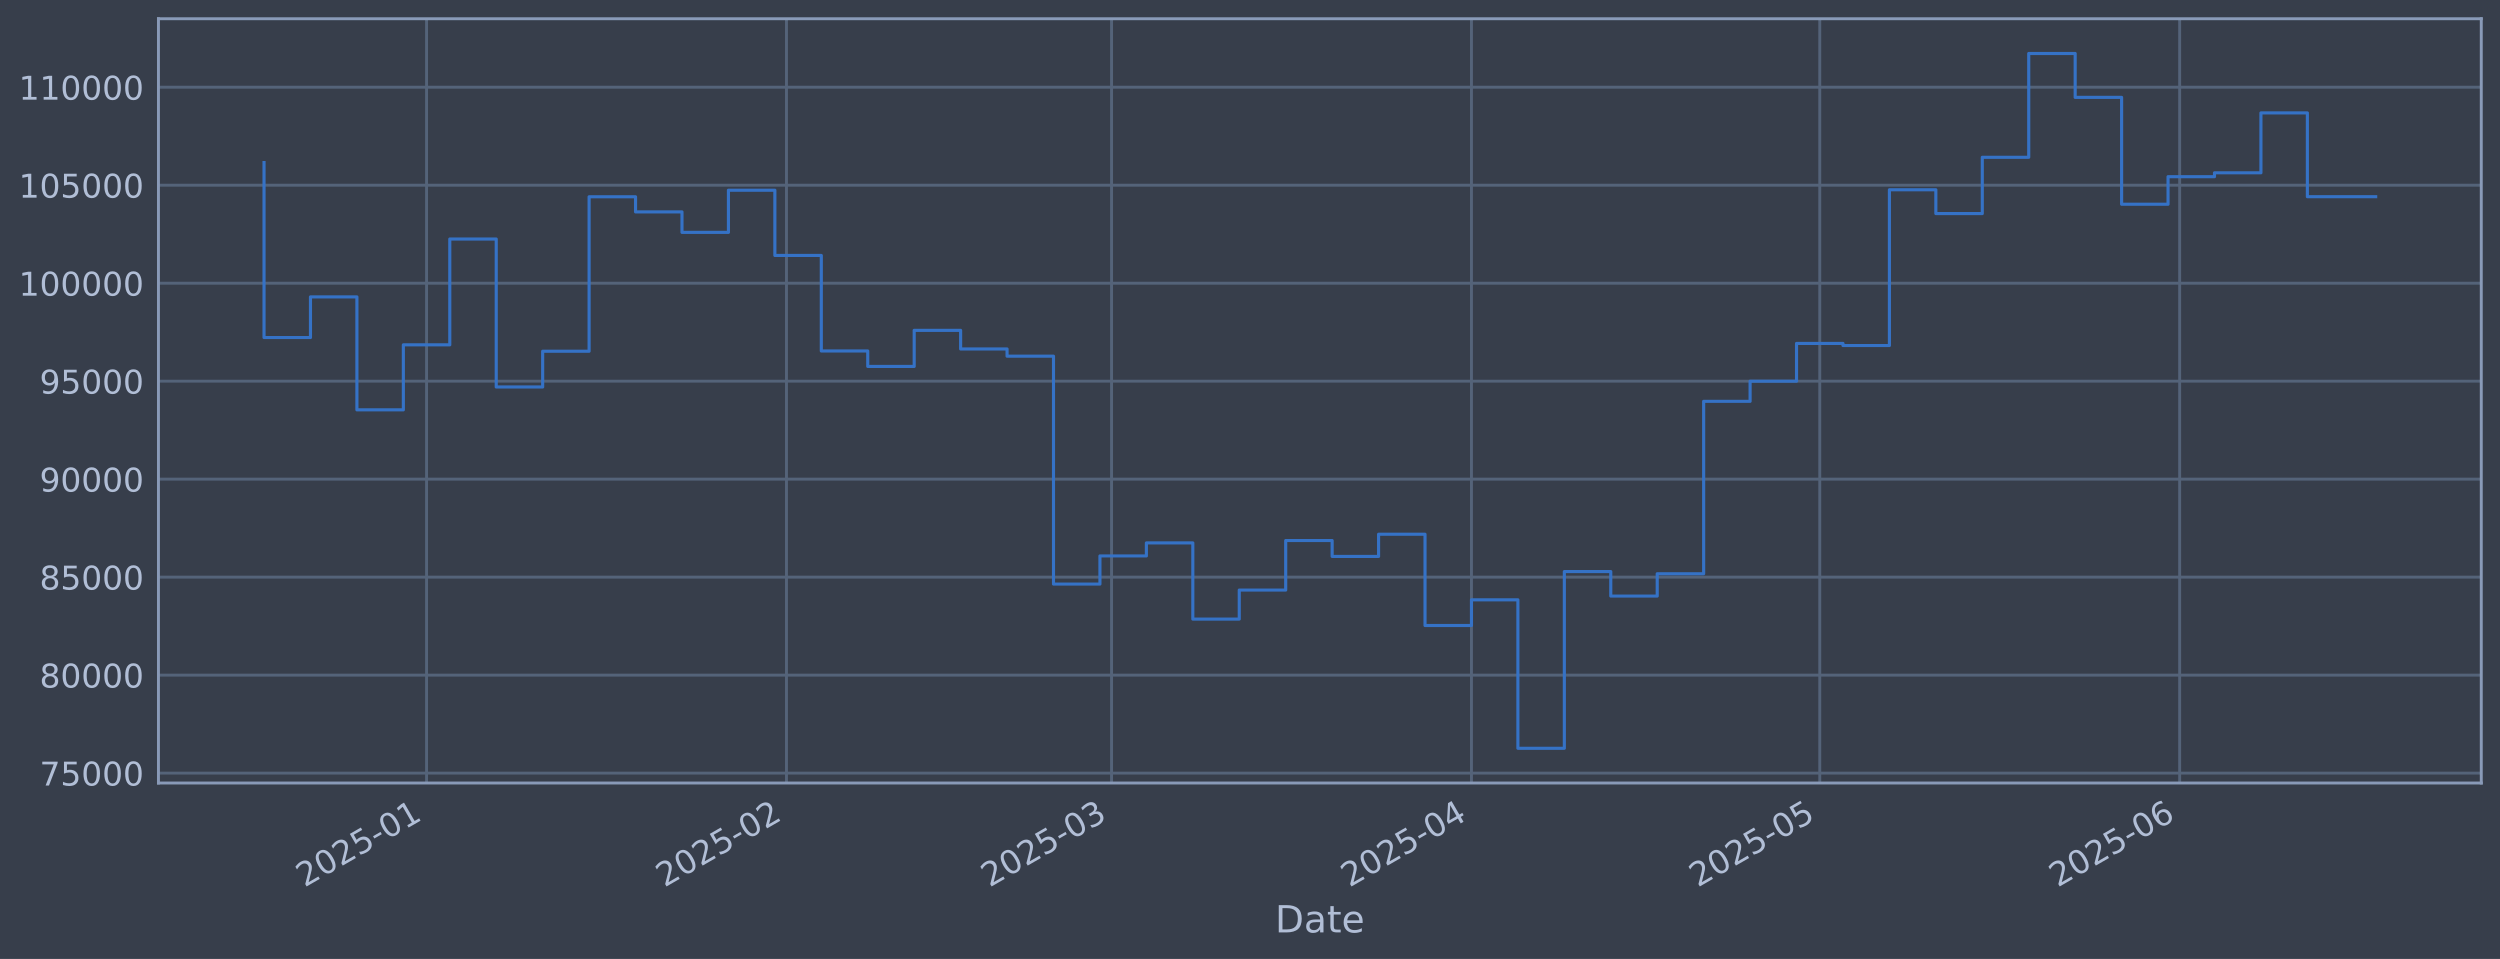
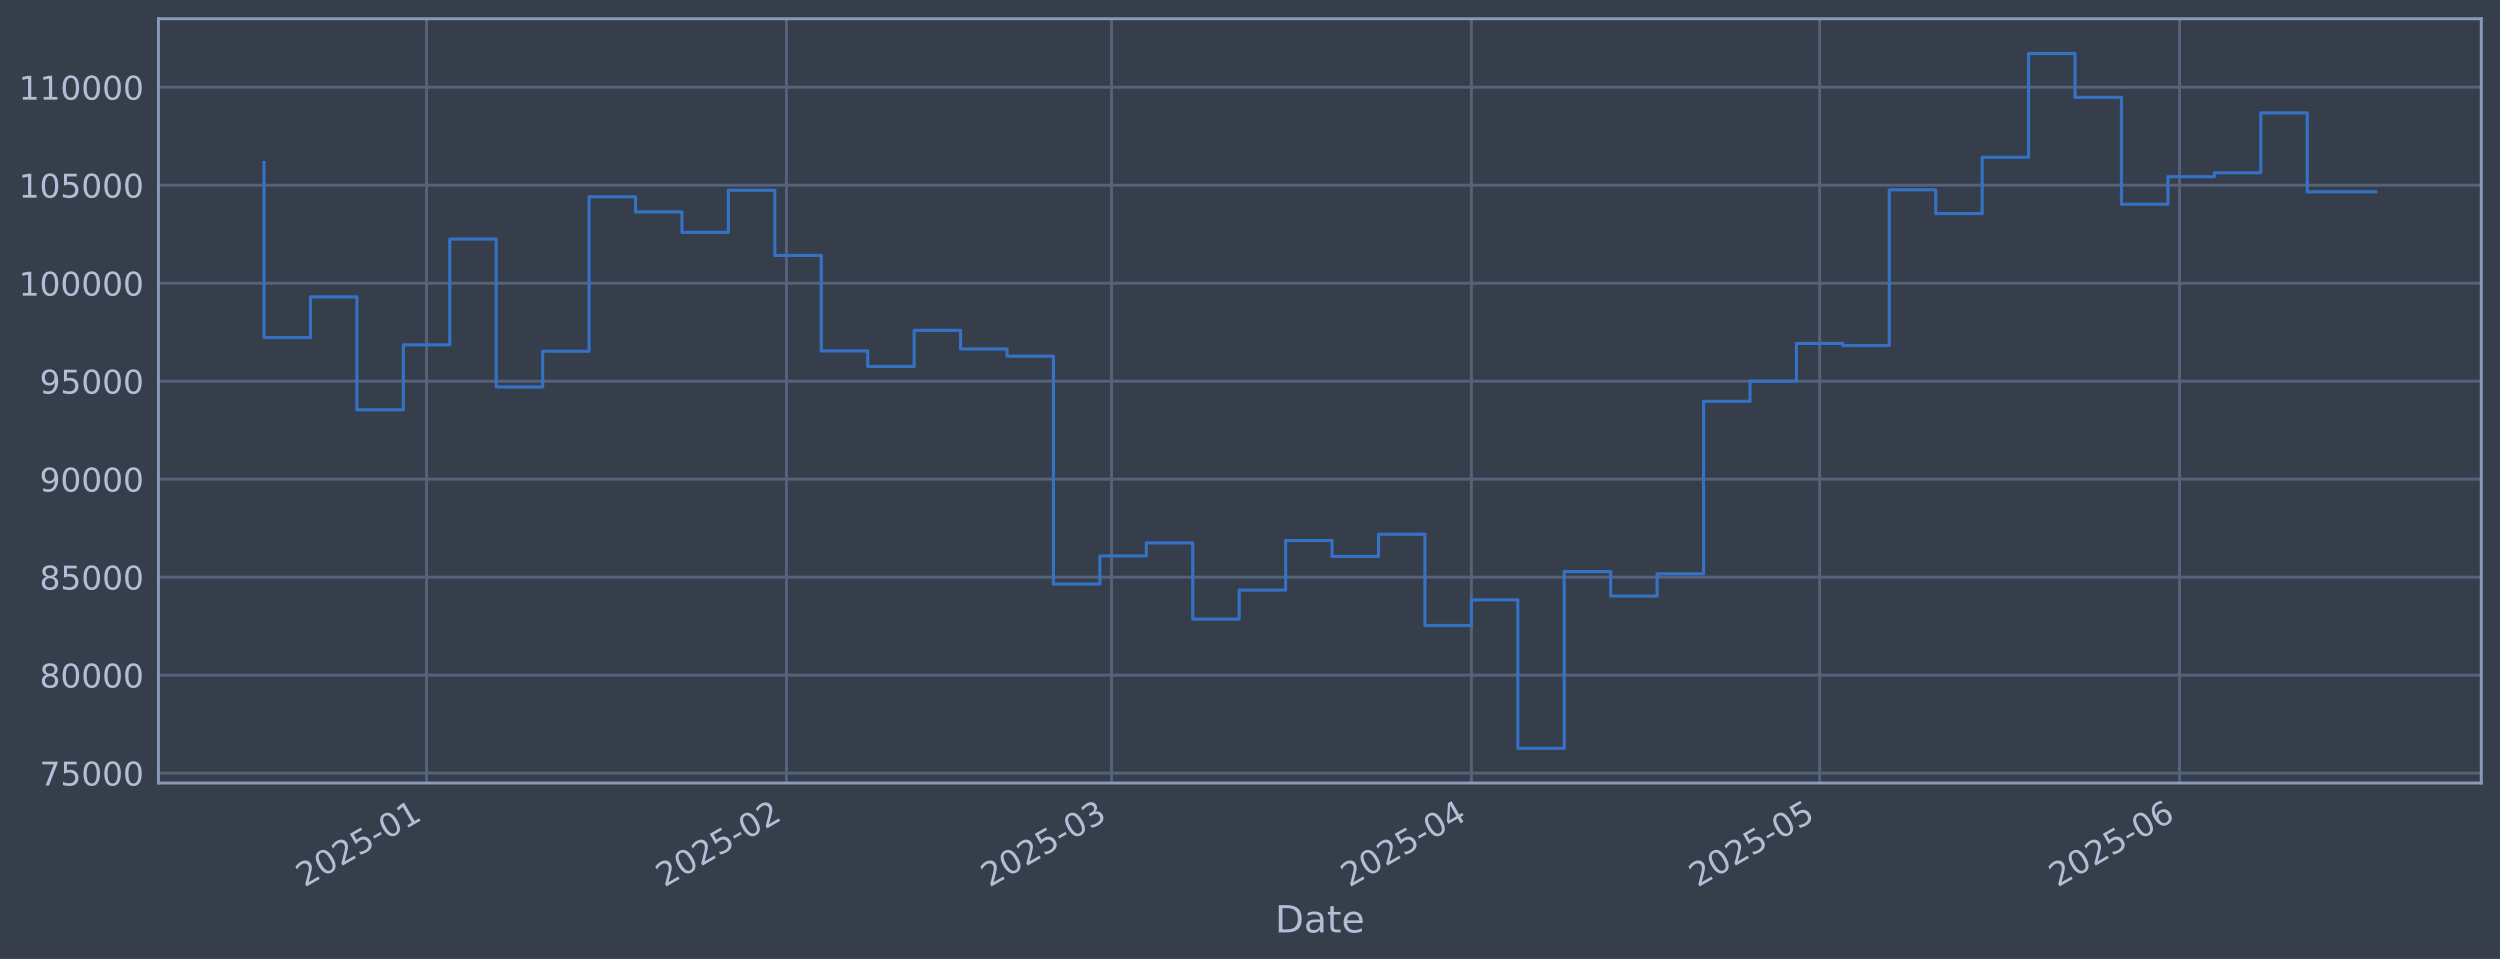
<svg xmlns="http://www.w3.org/2000/svg" xmlns:xlink="http://www.w3.org/1999/xlink" width="960.9pt" height="368.58pt" viewBox="0 0 960.9 368.58" version="1.1">
  <defs>
    <style type="text/css">*{stroke-linejoin: round; stroke-linecap: butt}</style>
  </defs>
  <g id="figure_1">
    <g id="patch_1">
      <path d="M 0 368.58  L 960.9 368.58  L 960.9 0  L 0 0  z " style="fill: #373e4b" />
    </g>
    <g id="axes_1">
      <g id="patch_2">
        <path d="M 60.901 300.96  L 953.701 300.96  L 953.701 7.2  L 60.901 7.2  z " style="fill: #373e4b" />
      </g>
      <g id="matplotlib.axis_1">
        <g id="xtick_1">
          <g id="line2d_1">
-             <path d="M 163.956 300.96  L 163.956 7.2  " clip-path="url(#p54318ed11b)" style="fill: none; stroke: #546379; stroke-width: 1.12; stroke-linecap: square" />
+             <path d="M 163.951 300.96  L 163.951 7.2  " clip-path="url(#p17649405fa)" style="fill: none; stroke: #546379; stroke-width: 1.12; stroke-linecap: square" />
          </g>
          <g id="line2d_2" />
          <g id="text_1">
-             <g style="fill: #b1bed6" transform="translate(117.0522 341.1745) rotate(-30) scale(0.126 -0.126)">
+             <g style="fill: #b1bed6" transform="translate(117.0481 341.1745) rotate(-30) scale(0.126 -0.126)">
              <defs>
                <path id="DejaVuSans-32" d="M 1228 531  L 3431 531  L 3431 0  L 469 0  L 469 531  Q 828 903 1448 1529  Q 2069 2156 2228 2338  Q 2531 2678 2651 2914  Q 2772 3150 2772 3378  Q 2772 3750 2511 3984  Q 2250 4219 1831 4219  Q 1534 4219 1204 4116  Q 875 4013 500 3803  L 500 4441  Q 881 4594 1212 4672  Q 1544 4750 1819 4750  Q 2544 4750 2975 4387  Q 3406 4025 3406 3419  Q 3406 3131 3298 2873  Q 3191 2616 2906 2266  Q 2828 2175 2409 1742  Q 1991 1309 1228 531  z " transform="scale(0.015625)" />
                <path id="DejaVuSans-30" d="M 2034 4250  Q 1547 4250 1301 3770  Q 1056 3291 1056 2328  Q 1056 1369 1301 889  Q 1547 409 2034 409  Q 2525 409 2770 889  Q 3016 1369 3016 2328  Q 3016 3291 2770 3770  Q 2525 4250 2034 4250  z M 2034 4750  Q 2819 4750 3233 4129  Q 3647 3509 3647 2328  Q 3647 1150 3233 529  Q 2819 -91 2034 -91  Q 1250 -91 836 529  Q 422 1150 422 2328  Q 422 3509 836 4129  Q 1250 4750 2034 4750  z " transform="scale(0.015625)" />
                <path id="DejaVuSans-35" d="M 691 4666  L 3169 4666  L 3169 4134  L 1269 4134  L 1269 2991  Q 1406 3038 1543 3061  Q 1681 3084 1819 3084  Q 2600 3084 3056 2656  Q 3513 2228 3513 1497  Q 3513 744 3044 326  Q 2575 -91 1722 -91  Q 1428 -91 1123 -41  Q 819 9 494 109  L 494 744  Q 775 591 1075 516  Q 1375 441 1709 441  Q 2250 441 2565 725  Q 2881 1009 2881 1497  Q 2881 1984 2565 2268  Q 2250 2553 1709 2553  Q 1456 2553 1204 2497  Q 953 2441 691 2322  L 691 4666  z " transform="scale(0.015625)" />
                <path id="DejaVuSans-2d" d="M 313 2009  L 1997 2009  L 1997 1497  L 313 1497  L 313 2009  z " transform="scale(0.015625)" />
                <path id="DejaVuSans-31" d="M 794 531  L 1825 531  L 1825 4091  L 703 3866  L 703 4441  L 1819 4666  L 2450 4666  L 2450 531  L 3481 531  L 3481 0  L 794 0  L 794 531  z " transform="scale(0.015625)" />
              </defs>
              <use xlink:href="#DejaVuSans-32" />
              <use xlink:href="#DejaVuSans-30" transform="translate(63.62305 0)" />
              <use xlink:href="#DejaVuSans-32" transform="translate(127.2461 0)" />
              <use xlink:href="#DejaVuSans-35" transform="translate(190.8691 0)" />
              <use xlink:href="#DejaVuSans-2d" transform="translate(254.4922 0)" />
              <use xlink:href="#DejaVuSans-30" transform="translate(290.5762 0)" />
              <use xlink:href="#DejaVuSans-31" transform="translate(354.1992 0)" />
            </g>
          </g>
        </g>
        <g id="xtick_2">
          <g id="line2d_3">
-             <path d="M 302.289 300.96  L 302.289 7.2  " clip-path="url(#p54318ed11b)" style="fill: none; stroke: #546379; stroke-width: 1.12; stroke-linecap: square" />
+             <path d="M 302.276 300.96  L 302.276 7.2  " clip-path="url(#p17649405fa)" style="fill: none; stroke: #546379; stroke-width: 1.12; stroke-linecap: square" />
          </g>
          <g id="line2d_4" />
          <g id="text_2">
-             <g style="fill: #b1bed6" transform="translate(255.3857 341.1745) rotate(-30) scale(0.126 -0.126)">
+             <g style="fill: #b1bed6" transform="translate(255.3725 341.1745) rotate(-30) scale(0.126 -0.126)">
              <use xlink:href="#DejaVuSans-32" />
              <use xlink:href="#DejaVuSans-30" transform="translate(63.62305 0)" />
              <use xlink:href="#DejaVuSans-32" transform="translate(127.2461 0)" />
              <use xlink:href="#DejaVuSans-35" transform="translate(190.8691 0)" />
              <use xlink:href="#DejaVuSans-2d" transform="translate(254.4922 0)" />
              <use xlink:href="#DejaVuSans-30" transform="translate(290.5762 0)" />
              <use xlink:href="#DejaVuSans-32" transform="translate(354.1992 0)" />
            </g>
          </g>
        </g>
        <g id="xtick_3">
          <g id="line2d_5">
-             <path d="M 427.235 300.96  L 427.235 7.2  " clip-path="url(#p54318ed11b)" style="fill: none; stroke: #546379; stroke-width: 1.12; stroke-linecap: square" />
+             <path d="M 427.214 300.96  L 427.214 7.2  " clip-path="url(#p17649405fa)" style="fill: none; stroke: #546379; stroke-width: 1.12; stroke-linecap: square" />
          </g>
          <g id="line2d_6" />
          <g id="text_3">
-             <g style="fill: #b1bed6" transform="translate(380.3321 341.1745) rotate(-30) scale(0.126 -0.126)">
+             <g style="fill: #b1bed6" transform="translate(380.3106 341.1745) rotate(-30) scale(0.126 -0.126)">
              <defs>
                <path id="DejaVuSans-33" d="M 2597 2516  Q 3050 2419 3304 2112  Q 3559 1806 3559 1356  Q 3559 666 3084 287  Q 2609 -91 1734 -91  Q 1441 -91 1130 -33  Q 819 25 488 141  L 488 750  Q 750 597 1062 519  Q 1375 441 1716 441  Q 2309 441 2620 675  Q 2931 909 2931 1356  Q 2931 1769 2642 2001  Q 2353 2234 1838 2234  L 1294 2234  L 1294 2753  L 1863 2753  Q 2328 2753 2575 2939  Q 2822 3125 2822 3475  Q 2822 3834 2567 4026  Q 2313 4219 1838 4219  Q 1578 4219 1281 4162  Q 984 4106 628 3988  L 628 4550  Q 988 4650 1302 4700  Q 1616 4750 1894 4750  Q 2613 4750 3031 4423  Q 3450 4097 3450 3541  Q 3450 3153 3228 2886  Q 3006 2619 2597 2516  z " transform="scale(0.015625)" />
              </defs>
              <use xlink:href="#DejaVuSans-32" />
              <use xlink:href="#DejaVuSans-30" transform="translate(63.62305 0)" />
              <use xlink:href="#DejaVuSans-32" transform="translate(127.2461 0)" />
              <use xlink:href="#DejaVuSans-35" transform="translate(190.8691 0)" />
              <use xlink:href="#DejaVuSans-2d" transform="translate(254.4922 0)" />
              <use xlink:href="#DejaVuSans-30" transform="translate(290.5762 0)" />
              <use xlink:href="#DejaVuSans-33" transform="translate(354.1992 0)" />
            </g>
          </g>
        </g>
        <g id="xtick_4">
          <g id="line2d_7">
-             <path d="M 565.569 300.96  L 565.569 7.2  " clip-path="url(#p54318ed11b)" style="fill: none; stroke: #546379; stroke-width: 1.12; stroke-linecap: square" />
+             <path d="M 565.538 300.96  L 565.538 7.2  " clip-path="url(#p17649405fa)" style="fill: none; stroke: #546379; stroke-width: 1.12; stroke-linecap: square" />
          </g>
          <g id="line2d_8" />
          <g id="text_4">
-             <g style="fill: #b1bed6" transform="translate(518.6656 341.1745) rotate(-30) scale(0.126 -0.126)">
+             <g style="fill: #b1bed6" transform="translate(518.6349 341.1745) rotate(-30) scale(0.126 -0.126)">
              <defs>
                <path id="DejaVuSans-34" d="M 2419 4116  L 825 1625  L 2419 1625  L 2419 4116  z M 2253 4666  L 3047 4666  L 3047 1625  L 3713 1625  L 3713 1100  L 3047 1100  L 3047 0  L 2419 0  L 2419 1100  L 313 1100  L 313 1709  L 2253 4666  z " transform="scale(0.015625)" />
              </defs>
              <use xlink:href="#DejaVuSans-32" />
              <use xlink:href="#DejaVuSans-30" transform="translate(63.62305 0)" />
              <use xlink:href="#DejaVuSans-32" transform="translate(127.2461 0)" />
              <use xlink:href="#DejaVuSans-35" transform="translate(190.8691 0)" />
              <use xlink:href="#DejaVuSans-2d" transform="translate(254.4922 0)" />
              <use xlink:href="#DejaVuSans-30" transform="translate(290.5762 0)" />
              <use xlink:href="#DejaVuSans-34" transform="translate(354.1992 0)" />
            </g>
          </g>
        </g>
        <g id="xtick_5">
          <g id="line2d_9">
-             <path d="M 699.44 300.96  L 699.44 7.2  " clip-path="url(#p54318ed11b)" style="fill: none; stroke: #546379; stroke-width: 1.12; stroke-linecap: square" />
+             <path d="M 699.4 300.96  L 699.4 7.2  " clip-path="url(#p17649405fa)" style="fill: none; stroke: #546379; stroke-width: 1.12; stroke-linecap: square" />
          </g>
          <g id="line2d_10" />
          <g id="text_5">
-             <g style="fill: #b1bed6" transform="translate(652.5367 341.1745) rotate(-30) scale(0.126 -0.126)">
+             <g style="fill: #b1bed6" transform="translate(652.4972 341.1745) rotate(-30) scale(0.126 -0.126)">
              <use xlink:href="#DejaVuSans-32" />
              <use xlink:href="#DejaVuSans-30" transform="translate(63.62305 0)" />
              <use xlink:href="#DejaVuSans-32" transform="translate(127.2461 0)" />
              <use xlink:href="#DejaVuSans-35" transform="translate(190.8691 0)" />
              <use xlink:href="#DejaVuSans-2d" transform="translate(254.4922 0)" />
              <use xlink:href="#DejaVuSans-30" transform="translate(290.5762 0)" />
              <use xlink:href="#DejaVuSans-35" transform="translate(354.1992 0)" />
            </g>
          </g>
        </g>
        <g id="xtick_6">
          <g id="line2d_11">
-             <path d="M 837.773 300.96  L 837.773 7.2  " clip-path="url(#p54318ed11b)" style="fill: none; stroke: #546379; stroke-width: 1.12; stroke-linecap: square" />
+             <path d="M 837.725 300.96  L 837.725 7.2  " clip-path="url(#p17649405fa)" style="fill: none; stroke: #546379; stroke-width: 1.12; stroke-linecap: square" />
          </g>
          <g id="line2d_12" />
          <g id="text_6">
-             <g style="fill: #b1bed6" transform="translate(790.8702 341.1745) rotate(-30) scale(0.126 -0.126)">
+             <g style="fill: #b1bed6" transform="translate(790.8216 341.1745) rotate(-30) scale(0.126 -0.126)">
              <defs>
                <path id="DejaVuSans-36" d="M 2113 2584  Q 1688 2584 1439 2293  Q 1191 2003 1191 1497  Q 1191 994 1439 701  Q 1688 409 2113 409  Q 2538 409 2786 701  Q 3034 994 3034 1497  Q 3034 2003 2786 2293  Q 2538 2584 2113 2584  z M 3366 4563  L 3366 3988  Q 3128 4100 2886 4159  Q 2644 4219 2406 4219  Q 1781 4219 1451 3797  Q 1122 3375 1075 2522  Q 1259 2794 1537 2939  Q 1816 3084 2150 3084  Q 2853 3084 3261 2657  Q 3669 2231 3669 1497  Q 3669 778 3244 343  Q 2819 -91 2113 -91  Q 1303 -91 875 529  Q 447 1150 447 2328  Q 447 3434 972 4092  Q 1497 4750 2381 4750  Q 2619 4750 2861 4703  Q 3103 4656 3366 4563  z " transform="scale(0.015625)" />
              </defs>
              <use xlink:href="#DejaVuSans-32" />
              <use xlink:href="#DejaVuSans-30" transform="translate(63.62305 0)" />
              <use xlink:href="#DejaVuSans-32" transform="translate(127.2461 0)" />
              <use xlink:href="#DejaVuSans-35" transform="translate(190.8691 0)" />
              <use xlink:href="#DejaVuSans-2d" transform="translate(254.4922 0)" />
              <use xlink:href="#DejaVuSans-30" transform="translate(290.5762 0)" />
              <use xlink:href="#DejaVuSans-36" transform="translate(354.1992 0)" />
            </g>
          </g>
        </g>
        <g id="text_7">
          <g style="fill: #b1bed6" transform="translate(490.0914 358.3856) scale(0.144 -0.144)">
            <defs>
              <path id="DejaVuSans-44" d="M 1259 4147  L 1259 519  L 2022 519  Q 2988 519 3436 956  Q 3884 1394 3884 2338  Q 3884 3275 3436 3711  Q 2988 4147 2022 4147  L 1259 4147  z M 628 4666  L 1925 4666  Q 3281 4666 3915 4102  Q 4550 3538 4550 2338  Q 4550 1131 3912 565  Q 3275 0 1925 0  L 628 0  L 628 4666  z " transform="scale(0.015625)" />
              <path id="DejaVuSans-61" d="M 2194 1759  Q 1497 1759 1228 1600  Q 959 1441 959 1056  Q 959 750 1161 570  Q 1363 391 1709 391  Q 2188 391 2477 730  Q 2766 1069 2766 1631  L 2766 1759  L 2194 1759  z M 3341 1997  L 3341 0  L 2766 0  L 2766 531  Q 2569 213 2275 61  Q 1981 -91 1556 -91  Q 1019 -91 701 211  Q 384 513 384 1019  Q 384 1609 779 1909  Q 1175 2209 1959 2209  L 2766 2209  L 2766 2266  Q 2766 2663 2505 2880  Q 2244 3097 1772 3097  Q 1472 3097 1187 3025  Q 903 2953 641 2809  L 641 3341  Q 956 3463 1253 3523  Q 1550 3584 1831 3584  Q 2591 3584 2966 3190  Q 3341 2797 3341 1997  z " transform="scale(0.015625)" />
              <path id="DejaVuSans-74" d="M 1172 4494  L 1172 3500  L 2356 3500  L 2356 3053  L 1172 3053  L 1172 1153  Q 1172 725 1289 603  Q 1406 481 1766 481  L 2356 481  L 2356 0  L 1766 0  Q 1100 0 847 248  Q 594 497 594 1153  L 594 3053  L 172 3053  L 172 3500  L 594 3500  L 594 4494  L 1172 4494  z " transform="scale(0.015625)" />
              <path id="DejaVuSans-65" d="M 3597 1894  L 3597 1613  L 953 1613  Q 991 1019 1311 708  Q 1631 397 2203 397  Q 2534 397 2845 478  Q 3156 559 3463 722  L 3463 178  Q 3153 47 2828 -22  Q 2503 -91 2169 -91  Q 1331 -91 842 396  Q 353 884 353 1716  Q 353 2575 817 3079  Q 1281 3584 2069 3584  Q 2775 3584 3186 3129  Q 3597 2675 3597 1894  z M 3022 2063  Q 3016 2534 2758 2815  Q 2500 3097 2075 3097  Q 1594 3097 1305 2825  Q 1016 2553 972 2059  L 3022 2063  z " transform="scale(0.015625)" />
            </defs>
            <use xlink:href="#DejaVuSans-44" />
            <use xlink:href="#DejaVuSans-61" transform="translate(77.00195 0)" />
            <use xlink:href="#DejaVuSans-74" transform="translate(138.2812 0)" />
            <use xlink:href="#DejaVuSans-65" transform="translate(177.4902 0)" />
          </g>
        </g>
      </g>
      <g id="matplotlib.axis_2">
        <g id="ytick_1">
          <g id="line2d_13">
-             <path d="M 60.901 297.147  L 953.701 297.147  " clip-path="url(#p54318ed11b)" style="fill: none; stroke: #546379; stroke-width: 1.12; stroke-linecap: square" />
+             <path d="M 60.901 297.147  L 953.701 297.147  " clip-path="url(#p17649405fa)" style="fill: none; stroke: #546379; stroke-width: 1.12; stroke-linecap: square" />
          </g>
          <g id="line2d_14" />
          <g id="text_8">
            <g style="fill: #b1bed6" transform="translate(15.21675 301.9342) scale(0.126 -0.126)">
              <defs>
                <path id="DejaVuSans-37" d="M 525 4666  L 3525 4666  L 3525 4397  L 1831 0  L 1172 0  L 2766 4134  L 525 4134  L 525 4666  z " transform="scale(0.015625)" />
              </defs>
              <use xlink:href="#DejaVuSans-37" />
              <use xlink:href="#DejaVuSans-35" transform="translate(63.62305 0)" />
              <use xlink:href="#DejaVuSans-30" transform="translate(127.2461 0)" />
              <use xlink:href="#DejaVuSans-30" transform="translate(190.8691 0)" />
              <use xlink:href="#DejaVuSans-30" transform="translate(254.4922 0)" />
            </g>
          </g>
        </g>
        <g id="ytick_2">
          <g id="line2d_15">
-             <path d="M 60.901 259.487  L 953.701 259.487  " clip-path="url(#p54318ed11b)" style="fill: none; stroke: #546379; stroke-width: 1.12; stroke-linecap: square" />
+             <path d="M 60.901 259.487  L 953.701 259.487  " clip-path="url(#p17649405fa)" style="fill: none; stroke: #546379; stroke-width: 1.12; stroke-linecap: square" />
          </g>
          <g id="line2d_16" />
          <g id="text_9">
            <g style="fill: #b1bed6" transform="translate(15.21675 264.2738) scale(0.126 -0.126)">
              <defs>
                <path id="DejaVuSans-38" d="M 2034 2216  Q 1584 2216 1326 1975  Q 1069 1734 1069 1313  Q 1069 891 1326 650  Q 1584 409 2034 409  Q 2484 409 2743 651  Q 3003 894 3003 1313  Q 3003 1734 2745 1975  Q 2488 2216 2034 2216  z M 1403 2484  Q 997 2584 770 2862  Q 544 3141 544 3541  Q 544 4100 942 4425  Q 1341 4750 2034 4750  Q 2731 4750 3128 4425  Q 3525 4100 3525 3541  Q 3525 3141 3298 2862  Q 3072 2584 2669 2484  Q 3125 2378 3379 2068  Q 3634 1759 3634 1313  Q 3634 634 3220 271  Q 2806 -91 2034 -91  Q 1263 -91 848 271  Q 434 634 434 1313  Q 434 1759 690 2068  Q 947 2378 1403 2484  z M 1172 3481  Q 1172 3119 1398 2916  Q 1625 2713 2034 2713  Q 2441 2713 2670 2916  Q 2900 3119 2900 3481  Q 2900 3844 2670 4047  Q 2441 4250 2034 4250  Q 1625 4250 1398 4047  Q 1172 3844 1172 3481  z " transform="scale(0.015625)" />
              </defs>
              <use xlink:href="#DejaVuSans-38" />
              <use xlink:href="#DejaVuSans-30" transform="translate(63.62305 0)" />
              <use xlink:href="#DejaVuSans-30" transform="translate(127.2461 0)" />
              <use xlink:href="#DejaVuSans-30" transform="translate(190.8691 0)" />
              <use xlink:href="#DejaVuSans-30" transform="translate(254.4922 0)" />
            </g>
          </g>
        </g>
        <g id="ytick_3">
          <g id="line2d_17">
-             <path d="M 60.901 221.826  L 953.701 221.826  " clip-path="url(#p54318ed11b)" style="fill: none; stroke: #546379; stroke-width: 1.12; stroke-linecap: square" />
+             <path d="M 60.901 221.826  L 953.701 221.826  " clip-path="url(#p17649405fa)" style="fill: none; stroke: #546379; stroke-width: 1.12; stroke-linecap: square" />
          </g>
          <g id="line2d_18" />
          <g id="text_10">
            <g style="fill: #b1bed6" transform="translate(15.21675 226.6134) scale(0.126 -0.126)">
              <use xlink:href="#DejaVuSans-38" />
              <use xlink:href="#DejaVuSans-35" transform="translate(63.62305 0)" />
              <use xlink:href="#DejaVuSans-30" transform="translate(127.2461 0)" />
              <use xlink:href="#DejaVuSans-30" transform="translate(190.8691 0)" />
              <use xlink:href="#DejaVuSans-30" transform="translate(254.4922 0)" />
            </g>
          </g>
        </g>
        <g id="ytick_4">
          <g id="line2d_19">
-             <path d="M 60.901 184.166  L 953.701 184.166  " clip-path="url(#p54318ed11b)" style="fill: none; stroke: #546379; stroke-width: 1.12; stroke-linecap: square" />
+             <path d="M 60.901 184.166  L 953.701 184.166  " clip-path="url(#p17649405fa)" style="fill: none; stroke: #546379; stroke-width: 1.12; stroke-linecap: square" />
          </g>
          <g id="line2d_20" />
          <g id="text_11">
            <g style="fill: #b1bed6" transform="translate(15.21675 188.953) scale(0.126 -0.126)">
              <defs>
                <path id="DejaVuSans-39" d="M 703 97  L 703 672  Q 941 559 1184 500  Q 1428 441 1663 441  Q 2288 441 2617 861  Q 2947 1281 2994 2138  Q 2813 1869 2534 1725  Q 2256 1581 1919 1581  Q 1219 1581 811 2004  Q 403 2428 403 3163  Q 403 3881 828 4315  Q 1253 4750 1959 4750  Q 2769 4750 3195 4129  Q 3622 3509 3622 2328  Q 3622 1225 3098 567  Q 2575 -91 1691 -91  Q 1453 -91 1209 -44  Q 966 3 703 97  z M 1959 2075  Q 2384 2075 2632 2365  Q 2881 2656 2881 3163  Q 2881 3666 2632 3958  Q 2384 4250 1959 4250  Q 1534 4250 1286 3958  Q 1038 3666 1038 3163  Q 1038 2656 1286 2365  Q 1534 2075 1959 2075  z " transform="scale(0.015625)" />
              </defs>
              <use xlink:href="#DejaVuSans-39" />
              <use xlink:href="#DejaVuSans-30" transform="translate(63.62305 0)" />
              <use xlink:href="#DejaVuSans-30" transform="translate(127.2461 0)" />
              <use xlink:href="#DejaVuSans-30" transform="translate(190.8691 0)" />
              <use xlink:href="#DejaVuSans-30" transform="translate(254.4922 0)" />
            </g>
          </g>
        </g>
        <g id="ytick_5">
          <g id="line2d_21">
-             <path d="M 60.901 146.506  L 953.701 146.506  " clip-path="url(#p54318ed11b)" style="fill: none; stroke: #546379; stroke-width: 1.12; stroke-linecap: square" />
+             <path d="M 60.901 146.506  L 953.701 146.506  " clip-path="url(#p17649405fa)" style="fill: none; stroke: #546379; stroke-width: 1.12; stroke-linecap: square" />
          </g>
          <g id="line2d_22" />
          <g id="text_12">
            <g style="fill: #b1bed6" transform="translate(15.21675 151.2926) scale(0.126 -0.126)">
              <use xlink:href="#DejaVuSans-39" />
              <use xlink:href="#DejaVuSans-35" transform="translate(63.62305 0)" />
              <use xlink:href="#DejaVuSans-30" transform="translate(127.2461 0)" />
              <use xlink:href="#DejaVuSans-30" transform="translate(190.8691 0)" />
              <use xlink:href="#DejaVuSans-30" transform="translate(254.4922 0)" />
            </g>
          </g>
        </g>
        <g id="ytick_6">
          <g id="line2d_23">
-             <path d="M 60.901 108.845  L 953.701 108.845  " clip-path="url(#p54318ed11b)" style="fill: none; stroke: #546379; stroke-width: 1.12; stroke-linecap: square" />
+             <path d="M 60.901 108.845  L 953.701 108.845  " clip-path="url(#p17649405fa)" style="fill: none; stroke: #546379; stroke-width: 1.12; stroke-linecap: square" />
          </g>
          <g id="line2d_24" />
          <g id="text_13">
            <g style="fill: #b1bed6" transform="translate(7.2 113.6322) scale(0.126 -0.126)">
              <use xlink:href="#DejaVuSans-31" />
              <use xlink:href="#DejaVuSans-30" transform="translate(63.62305 0)" />
              <use xlink:href="#DejaVuSans-30" transform="translate(127.2461 0)" />
              <use xlink:href="#DejaVuSans-30" transform="translate(190.8691 0)" />
              <use xlink:href="#DejaVuSans-30" transform="translate(254.4922 0)" />
              <use xlink:href="#DejaVuSans-30" transform="translate(318.1152 0)" />
            </g>
          </g>
        </g>
        <g id="ytick_7">
          <g id="line2d_25">
-             <path d="M 60.901 71.185  L 953.701 71.185  " clip-path="url(#p54318ed11b)" style="fill: none; stroke: #546379; stroke-width: 1.12; stroke-linecap: square" />
+             <path d="M 60.901 71.185  L 953.701 71.185  " clip-path="url(#p17649405fa)" style="fill: none; stroke: #546379; stroke-width: 1.12; stroke-linecap: square" />
          </g>
          <g id="line2d_26" />
          <g id="text_14">
            <g style="fill: #b1bed6" transform="translate(7.2 75.97181) scale(0.126 -0.126)">
              <use xlink:href="#DejaVuSans-31" />
              <use xlink:href="#DejaVuSans-30" transform="translate(63.62305 0)" />
              <use xlink:href="#DejaVuSans-35" transform="translate(127.2461 0)" />
              <use xlink:href="#DejaVuSans-30" transform="translate(190.8691 0)" />
              <use xlink:href="#DejaVuSans-30" transform="translate(254.4922 0)" />
              <use xlink:href="#DejaVuSans-30" transform="translate(318.1152 0)" />
            </g>
          </g>
        </g>
        <g id="ytick_8">
          <g id="line2d_27">
-             <path d="M 60.901 33.524  L 953.701 33.524  " clip-path="url(#p54318ed11b)" style="fill: none; stroke: #546379; stroke-width: 1.12; stroke-linecap: square" />
+             <path d="M 60.901 33.524  L 953.701 33.524  " clip-path="url(#p17649405fa)" style="fill: none; stroke: #546379; stroke-width: 1.12; stroke-linecap: square" />
          </g>
          <g id="line2d_28" />
          <g id="text_15">
            <g style="fill: #b1bed6" transform="translate(7.2 38.31141) scale(0.126 -0.126)">
              <use xlink:href="#DejaVuSans-31" />
              <use xlink:href="#DejaVuSans-31" transform="translate(63.62305 0)" />
              <use xlink:href="#DejaVuSans-30" transform="translate(127.2461 0)" />
              <use xlink:href="#DejaVuSans-30" transform="translate(190.8691 0)" />
              <use xlink:href="#DejaVuSans-30" transform="translate(254.4922 0)" />
              <use xlink:href="#DejaVuSans-30" transform="translate(318.1152 0)" />
            </g>
          </g>
        </g>
      </g>
      <g id="line2d_29">
-         <path d="M 101.482 62.478  L 101.482 129.735  L 119.332 129.735  L 119.332 114.117  L 137.181 114.117  L 137.181 157.529  L 155.031 157.529  L 155.031 132.544  L 172.88 132.544  L 172.88 91.873  L 190.73 91.873  L 190.73 148.745  L 208.579 148.745  L 208.579 135.003  L 226.429 135.003  L 226.429 75.637  L 244.278 75.637  L 244.278 81.451  L 262.128 81.451  L 262.128 89.317  L 279.977 89.317  L 279.977 73.113  L 297.827 73.113  L 297.827 98.189  L 315.676 98.189  L 315.676 134.901  L 333.526 134.901  L 333.526 140.841  L 351.375 140.841  L 351.375 126.97  L 369.225 126.97  L 369.225 134.132  L 387.074 134.132  L 387.074 136.904  L 404.924 136.904  L 404.924 224.494  L 422.773 224.494  L 422.773 213.678  L 440.622 213.678  L 440.622 208.679  L 458.472 208.679  L 458.472 237.95  L 476.321 237.95  L 476.321 226.8  L 494.171 226.8  L 494.171 207.76  L 512.02 207.76  L 512.02 213.864  L 529.87 213.864  L 529.87 205.348  L 547.719 205.348  L 547.719 240.422  L 565.569 240.422  L 565.569 230.548  L 583.418 230.548  L 583.418 287.607  L 601.268 287.607  L 601.268 219.693  L 619.117 219.693  L 619.117 229.105  L 636.967 229.105  L 636.967 220.526  L 654.816 220.526  L 654.816 154.258  L 672.666 154.258  L 672.666 146.519  L 690.515 146.519  L 690.515 131.991  L 708.365 131.991  L 708.365 132.809  L 726.214 132.809  L 726.214 72.945  L 744.064 72.945  L 744.064 82.09  L 761.913 82.09  L 761.913 60.453  L 779.763 60.453  L 779.763 20.553  L 797.612 20.553  L 797.612 37.431  L 815.462 37.431  L 815.462 78.508  L 833.311 78.508  L 833.311 67.912  L 851.161 67.912  L 851.161 66.417  L 869.01 66.417  L 869.01 43.403  L 886.86 43.403  L 886.86 75.614  L 913.119 75.614  " clip-path="url(#p54318ed11b)" style="fill: none; stroke: #3572c6; stroke-width: 1.2; stroke-linecap: square" />
+         <path d="M 101.482 62.478  L 101.482 129.735  L 119.331 129.735  L 119.331 114.117  L 137.179 114.117  L 137.179 157.529  L 155.027 157.529  L 155.027 132.544  L 172.876 132.544  L 172.876 91.873  L 190.724 91.873  L 190.724 148.745  L 208.572 148.745  L 208.572 135.003  L 226.42 135.003  L 226.42 75.637  L 244.269 75.637  L 244.269 81.451  L 262.117 81.451  L 262.117 89.317  L 279.965 89.317  L 279.965 73.113  L 297.814 73.113  L 297.814 98.189  L 315.662 98.189  L 315.662 134.901  L 333.51 134.901  L 333.51 140.841  L 351.359 140.841  L 351.359 126.97  L 369.207 126.97  L 369.207 134.132  L 387.055 134.132  L 387.055 136.904  L 404.903 136.904  L 404.903 224.494  L 422.752 224.494  L 422.752 213.678  L 440.6 213.678  L 440.6 208.679  L 458.448 208.679  L 458.448 237.95  L 476.297 237.95  L 476.297 226.8  L 494.145 226.8  L 494.145 207.76  L 511.993 207.76  L 511.993 213.864  L 529.842 213.864  L 529.842 205.348  L 547.69 205.348  L 547.69 240.422  L 565.538 240.422  L 565.538 230.548  L 583.387 230.548  L 583.387 287.607  L 601.235 287.607  L 601.235 219.693  L 619.083 219.693  L 619.083 229.105  L 636.931 229.105  L 636.931 220.526  L 654.78 220.526  L 654.78 154.258  L 672.628 154.258  L 672.628 146.519  L 690.476 146.519  L 690.476 131.991  L 708.325 131.991  L 708.325 132.809  L 726.173 132.809  L 726.173 72.945  L 744.021 72.945  L 744.021 82.09  L 761.87 82.09  L 761.87 60.453  L 779.718 60.453  L 779.718 20.553  L 797.566 20.553  L 797.566 37.431  L 815.414 37.431  L 815.414 78.508  L 833.263 78.508  L 833.263 67.912  L 851.111 67.912  L 851.111 66.417  L 868.959 66.417  L 868.959 43.403  L 886.808 43.403  L 886.808 73.729  L 913.119 73.729  " clip-path="url(#p17649405fa)" style="fill: none; stroke: #3572c6; stroke-width: 1.2; stroke-linecap: square" />
      </g>
      <g id="patch_3">
        <path d="M 60.901 300.96  L 60.901 7.2  " style="fill: none; stroke: #899ab8; stroke-width: 1.12; stroke-linejoin: miter; stroke-linecap: square" />
      </g>
      <g id="patch_4">
        <path d="M 953.701 300.96  L 953.701 7.2  " style="fill: none; stroke: #899ab8; stroke-width: 1.12; stroke-linejoin: miter; stroke-linecap: square" />
      </g>
      <g id="patch_5">
        <path d="M 60.901 300.96  L 953.701 300.96  " style="fill: none; stroke: #899ab8; stroke-width: 1.12; stroke-linejoin: miter; stroke-linecap: square" />
      </g>
      <g id="patch_6">
        <path d="M 60.901 7.2  L 953.701 7.2  " style="fill: none; stroke: #899ab8; stroke-width: 1.12; stroke-linejoin: miter; stroke-linecap: square" />
      </g>
    </g>
  </g>
  <defs>
-     <clipPath id="p54318ed11b">
+     <clipPath id="p17649405fa">
      <rect x="60.901" y="7.2" width="892.8" height="293.76" />
    </clipPath>
  </defs>
</svg>
